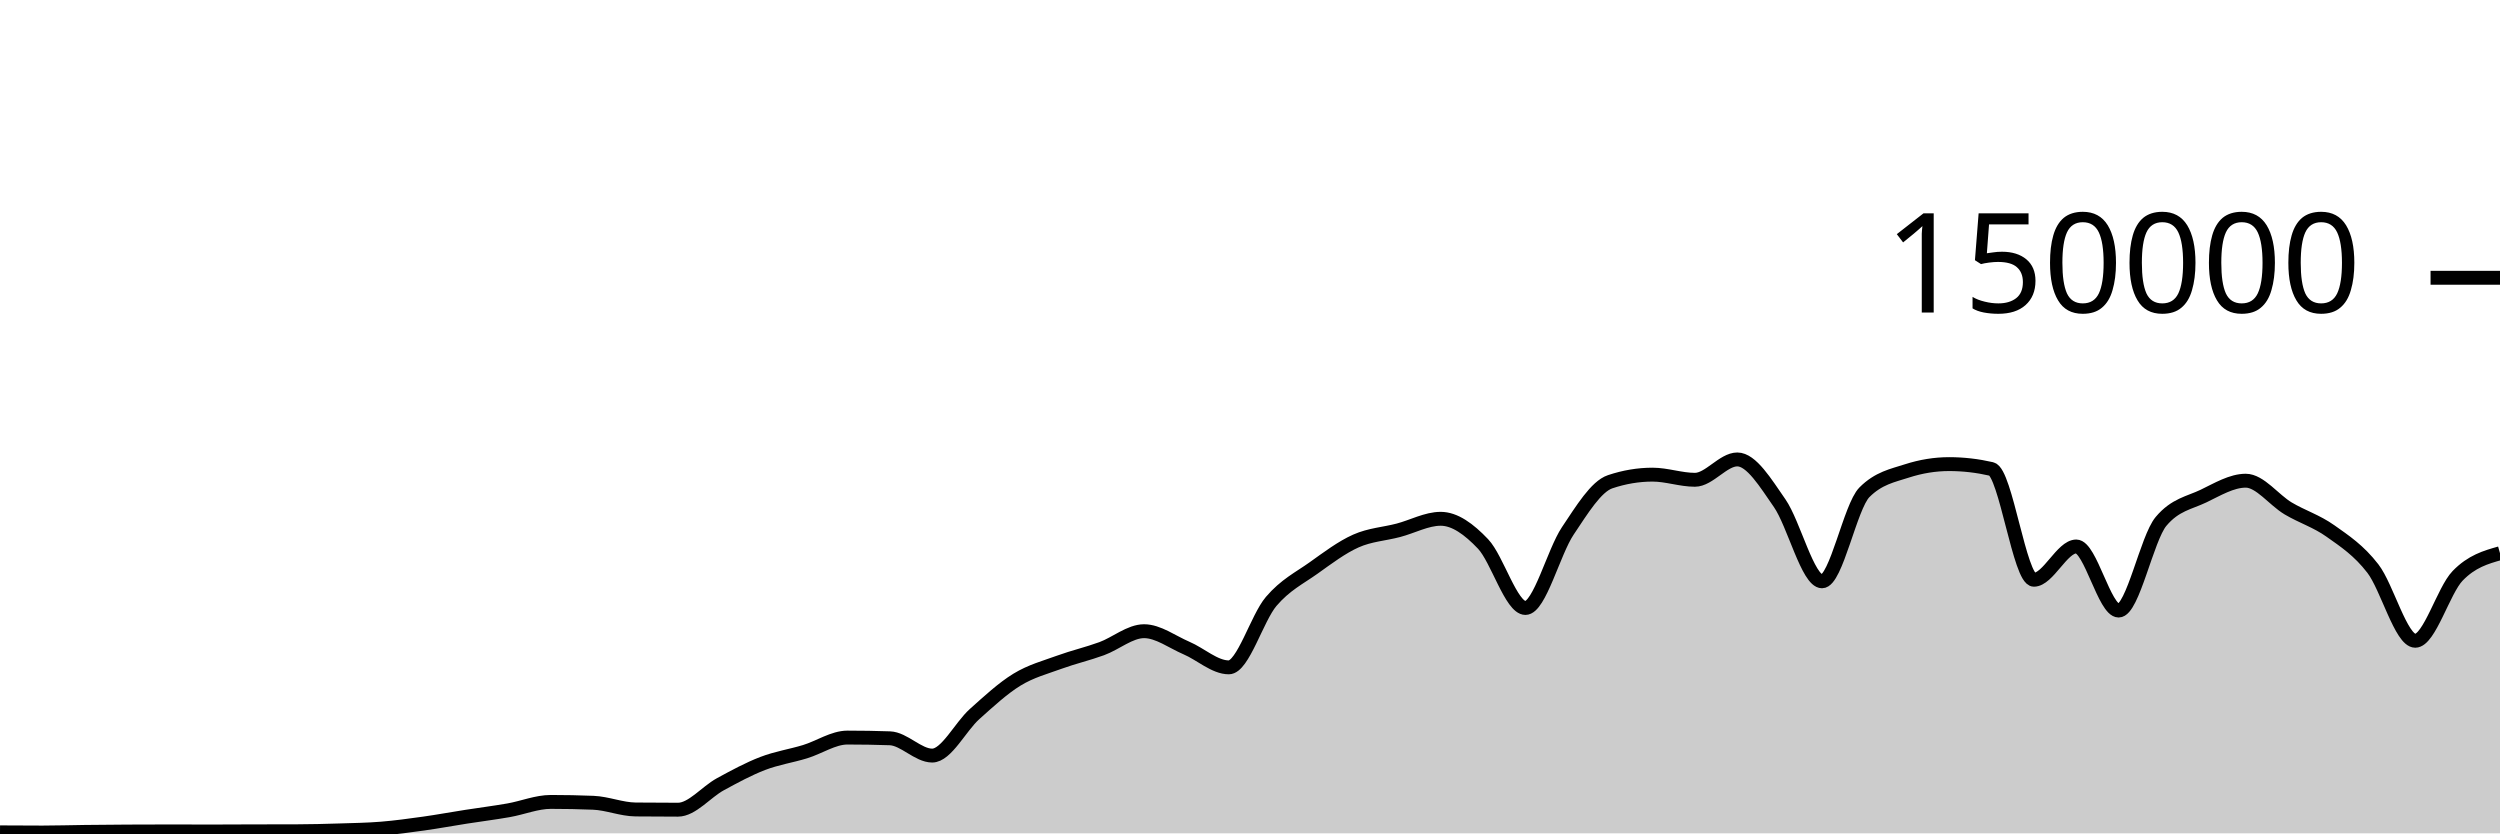
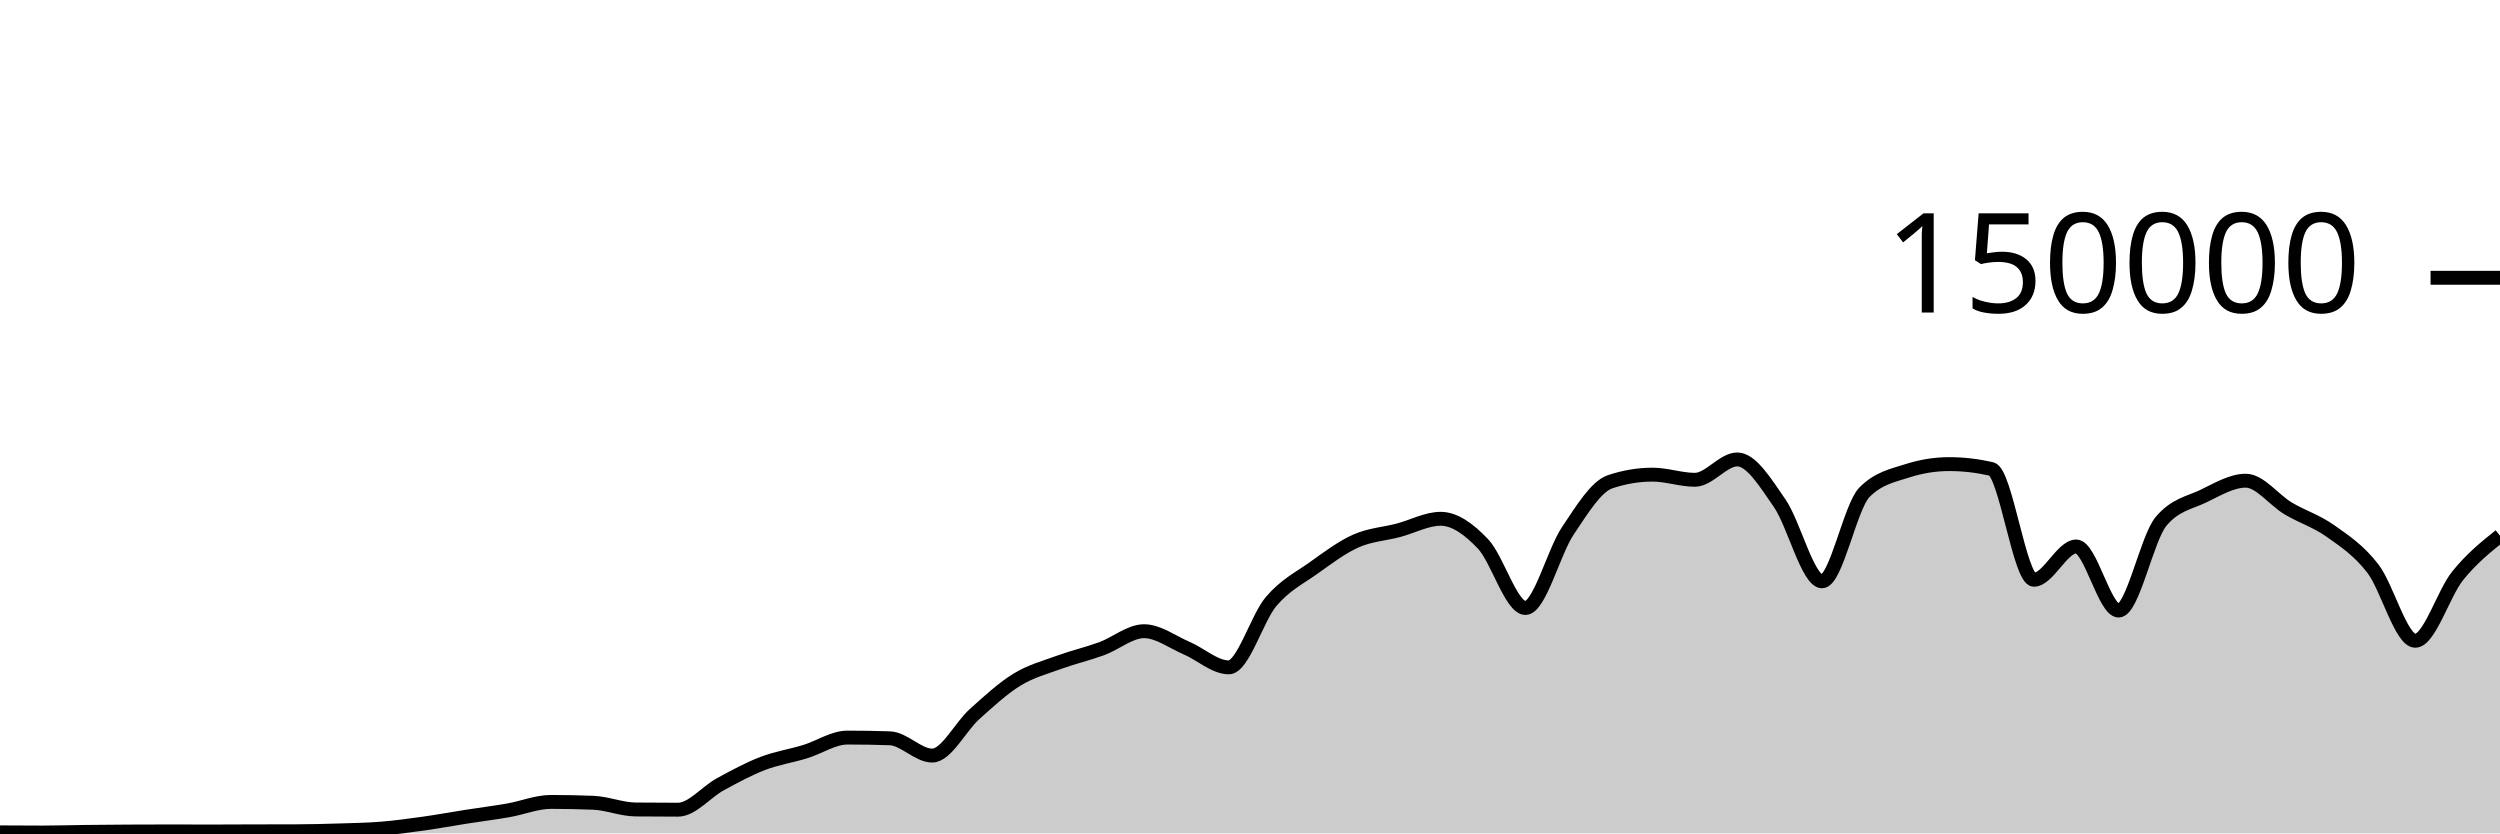
<svg xmlns="http://www.w3.org/2000/svg" viewBox="0 0 180 60">
  <g transform="translate(0,20)">
-     <path class="area" fill="rgba(0, 0, 0, 0.2)" d="M0,39.929C1.017,39.935,2.034,39.942,3.051,39.942C4.068,39.942,5.085,39.909,6.102,39.897C7.119,39.884,8.136,39.875,9.153,39.87C10.169,39.864,11.186,39.861,12.203,39.861C13.22,39.861,14.237,39.867,15.254,39.867C16.271,39.867,17.288,39.859,18.305,39.856C19.322,39.854,20.339,39.855,21.356,39.851C22.373,39.848,23.39,39.822,24.407,39.79C25.424,39.759,26.441,39.743,27.458,39.661C28.475,39.578,29.492,39.438,30.508,39.296C31.525,39.153,32.542,38.965,33.559,38.806C34.576,38.647,35.593,38.52,36.61,38.342C37.627,38.164,38.644,37.738,39.661,37.738C40.678,37.738,41.695,37.758,42.712,37.799C43.729,37.84,44.746,38.272,45.763,38.282C46.78,38.293,47.797,38.298,48.814,38.298C49.831,38.298,50.847,37.022,51.864,36.467C52.881,35.913,53.898,35.361,54.915,34.97C55.932,34.579,56.949,34.431,57.966,34.12C58.983,33.809,60,33.105,61.017,33.105C62.034,33.105,63.051,33.122,64.068,33.157C65.085,33.191,66.102,34.402,67.119,34.402C68.136,34.402,69.153,32.324,70.169,31.413C71.186,30.502,72.203,29.559,73.22,28.936C74.237,28.314,75.254,28.051,76.271,27.679C77.288,27.308,78.305,27.077,79.322,26.705C80.339,26.332,81.356,25.446,82.373,25.446C83.39,25.446,84.407,26.224,85.424,26.658C86.441,27.092,87.458,28.05,88.475,28.05C89.492,28.05,90.508,24.495,91.525,23.302C92.542,22.11,93.559,21.622,94.576,20.897C95.593,20.172,96.61,19.403,97.627,18.951C98.644,18.499,99.661,18.45,100.678,18.183C101.695,17.917,102.712,17.353,103.729,17.353C104.746,17.353,105.763,18.095,106.78,19.165C107.797,20.236,108.814,23.775,109.831,23.775C110.847,23.775,111.864,19.74,112.881,18.225C113.898,16.709,114.915,15.025,115.932,14.685C116.949,14.344,117.966,14.174,118.983,14.174C120,14.174,121.017,14.545,122.034,14.545C123.051,14.545,124.068,13.079,125.085,13.079C126.102,13.079,127.119,14.767,128.136,16.229C129.153,17.692,130.169,21.855,131.186,21.855C132.203,21.855,133.22,16.47,134.237,15.446C135.254,14.422,136.271,14.24,137.288,13.91C138.305,13.581,139.322,13.416,140.339,13.416C141.356,13.416,142.373,13.533,143.39,13.767C144.407,14.001,145.424,21.742,146.441,21.742C147.458,21.742,148.475,19.346,149.492,19.346C150.508,19.346,151.525,23.961,152.542,23.961C153.559,23.961,154.576,18.756,155.593,17.542C156.61,16.328,157.627,16.209,158.644,15.721C159.661,15.232,160.678,14.61,161.695,14.61C162.712,14.61,163.729,16.002,164.746,16.606C165.763,17.21,166.78,17.513,167.797,18.235C168.814,18.957,169.831,19.62,170.847,20.937C171.864,22.254,172.881,26.136,173.898,26.136C174.915,26.136,175.932,22.51,176.949,21.46C177.966,20.409,178.983,20.121,180,19.833L180,40C178.983,40,177.966,40,176.949,40C175.932,40,174.915,40,173.898,40C172.881,40,171.864,40,170.847,40C169.831,40,168.814,40,167.797,40C166.78,40,165.763,40,164.746,40C163.729,40,162.712,40,161.695,40C160.678,40,159.661,40,158.644,40C157.627,40,156.61,40,155.593,40C154.576,40,153.559,40,152.542,40C151.525,40,150.508,40,149.492,40C148.475,40,147.458,40,146.441,40C145.424,40,144.407,40,143.39,40C142.373,40,141.356,40,140.339,40C139.322,40,138.305,40,137.288,40C136.271,40,135.254,40,134.237,40C133.22,40,132.203,40,131.186,40C130.169,40,129.153,40,128.136,40C127.119,40,126.102,40,125.085,40C124.068,40,123.051,40,122.034,40C121.017,40,120,40,118.983,40C117.966,40,116.949,40,115.932,40C114.915,40,113.898,40,112.881,40C111.864,40,110.847,40,109.831,40C108.814,40,107.797,40,106.78,40C105.763,40,104.746,40,103.729,40C102.712,40,101.695,40,100.678,40C99.661,40,98.644,40,97.627,40C96.61,40,95.593,40,94.576,40C93.559,40,92.542,40,91.525,40C90.508,40,89.492,40,88.475,40C87.458,40,86.441,40,85.424,40C84.407,40,83.39,40,82.373,40C81.356,40,80.339,40,79.322,40C78.305,40,77.288,40,76.271,40C75.254,40,74.237,40,73.22,40C72.203,40,71.186,40,70.169,40C69.153,40,68.136,40,67.119,40C66.102,40,65.085,40,64.068,40C63.051,40,62.034,40,61.017,40C60,40,58.983,40,57.966,40C56.949,40,55.932,40,54.915,40C53.898,40,52.881,40,51.864,40C50.847,40,49.831,40,48.814,40C47.797,40,46.78,40,45.763,40C44.746,40,43.729,40,42.712,40C41.695,40,40.678,40,39.661,40C38.644,40,37.627,40,36.61,40C35.593,40,34.576,40,33.559,40C32.542,40,31.525,40,30.508,40C29.492,40,28.475,40,27.458,40C26.441,40,25.424,40,24.407,40C23.39,40,22.373,40,21.356,40C20.339,40,19.322,40,18.305,40C17.288,40,16.271,40,15.254,40C14.237,40,13.22,40,12.203,40C11.186,40,10.169,40,9.153,40C8.136,40,7.119,40,6.102,40C5.085,40,4.068,40,3.051,40C2.034,40,1.017,40,0,40Z" />
-     <path class="line" stroke="black" fill="none" d="M0,39.929C1.017,39.935,2.034,39.942,3.051,39.942C4.068,39.942,5.085,39.909,6.102,39.897C7.119,39.884,8.136,39.875,9.153,39.87C10.169,39.864,11.186,39.861,12.203,39.861C13.22,39.861,14.237,39.867,15.254,39.867C16.271,39.867,17.288,39.859,18.305,39.856C19.322,39.854,20.339,39.855,21.356,39.851C22.373,39.848,23.39,39.822,24.407,39.79C25.424,39.759,26.441,39.743,27.458,39.661C28.475,39.578,29.492,39.438,30.508,39.296C31.525,39.153,32.542,38.965,33.559,38.806C34.576,38.647,35.593,38.52,36.61,38.342C37.627,38.164,38.644,37.738,39.661,37.738C40.678,37.738,41.695,37.758,42.712,37.799C43.729,37.84,44.746,38.272,45.763,38.282C46.78,38.293,47.797,38.298,48.814,38.298C49.831,38.298,50.847,37.022,51.864,36.467C52.881,35.913,53.898,35.361,54.915,34.97C55.932,34.579,56.949,34.431,57.966,34.12C58.983,33.809,60,33.105,61.017,33.105C62.034,33.105,63.051,33.122,64.068,33.157C65.085,33.191,66.102,34.402,67.119,34.402C68.136,34.402,69.153,32.324,70.169,31.413C71.186,30.502,72.203,29.559,73.22,28.936C74.237,28.314,75.254,28.051,76.271,27.679C77.288,27.308,78.305,27.077,79.322,26.705C80.339,26.332,81.356,25.446,82.373,25.446C83.39,25.446,84.407,26.224,85.424,26.658C86.441,27.092,87.458,28.05,88.475,28.05C89.492,28.05,90.508,24.495,91.525,23.302C92.542,22.11,93.559,21.622,94.576,20.897C95.593,20.172,96.61,19.403,97.627,18.951C98.644,18.499,99.661,18.45,100.678,18.183C101.695,17.917,102.712,17.353,103.729,17.353C104.746,17.353,105.763,18.095,106.78,19.165C107.797,20.236,108.814,23.775,109.831,23.775C110.847,23.775,111.864,19.74,112.881,18.225C113.898,16.709,114.915,15.025,115.932,14.685C116.949,14.344,117.966,14.174,118.983,14.174C120,14.174,121.017,14.545,122.034,14.545C123.051,14.545,124.068,13.079,125.085,13.079C126.102,13.079,127.119,14.767,128.136,16.229C129.153,17.692,130.169,21.855,131.186,21.855C132.203,21.855,133.22,16.47,134.237,15.446C135.254,14.422,136.271,14.24,137.288,13.91C138.305,13.581,139.322,13.416,140.339,13.416C141.356,13.416,142.373,13.533,143.39,13.767C144.407,14.001,145.424,21.742,146.441,21.742C147.458,21.742,148.475,19.346,149.492,19.346C150.508,19.346,151.525,23.961,152.542,23.961C153.559,23.961,154.576,18.756,155.593,17.542C156.61,16.328,157.627,16.209,158.644,15.721C159.661,15.232,160.678,14.61,161.695,14.61C162.712,14.61,163.729,16.002,164.746,16.606C165.763,17.21,166.78,17.513,167.797,18.235C168.814,18.957,169.831,19.62,170.847,20.937C171.864,22.254,172.881,26.136,173.898,26.136C174.915,26.136,175.932,22.51,176.949,21.46C177.966,20.409,178.983,20.121,180,19.833" />
+     <path class="area" fill="rgba(0, 0, 0, 0.2)" d="M0,39.929C1.017,39.935,2.034,39.942,3.051,39.942C4.068,39.942,5.085,39.909,6.102,39.897C7.119,39.884,8.136,39.875,9.153,39.87C10.169,39.864,11.186,39.861,12.203,39.861C13.22,39.861,14.237,39.867,15.254,39.867C16.271,39.867,17.288,39.859,18.305,39.856C19.322,39.854,20.339,39.855,21.356,39.851C22.373,39.848,23.39,39.822,24.407,39.79C25.424,39.759,26.441,39.743,27.458,39.661C28.475,39.578,29.492,39.438,30.508,39.296C31.525,39.153,32.542,38.965,33.559,38.806C34.576,38.647,35.593,38.52,36.61,38.342C37.627,38.164,38.644,37.738,39.661,37.738C40.678,37.738,41.695,37.758,42.712,37.799C43.729,37.84,44.746,38.272,45.763,38.282C46.78,38.293,47.797,38.298,48.814,38.298C49.831,38.298,50.847,37.022,51.864,36.467C52.881,35.913,53.898,35.361,54.915,34.97C55.932,34.579,56.949,34.431,57.966,34.12C58.983,33.809,60,33.105,61.017,33.105C62.034,33.105,63.051,33.122,64.068,33.157C65.085,33.191,66.102,34.402,67.119,34.402C68.136,34.402,69.153,32.324,70.169,31.413C71.186,30.502,72.203,29.559,73.22,28.936C74.237,28.314,75.254,28.051,76.271,27.679C77.288,27.308,78.305,27.077,79.322,26.705C80.339,26.332,81.356,25.446,82.373,25.446C83.39,25.446,84.407,26.224,85.424,26.658C86.441,27.092,87.458,28.05,88.475,28.05C89.492,28.05,90.508,24.495,91.525,23.302C92.542,22.11,93.559,21.622,94.576,20.897C95.593,20.172,96.61,19.403,97.627,18.951C98.644,18.499,99.661,18.45,100.678,18.183C101.695,17.917,102.712,17.353,103.729,17.353C104.746,17.353,105.763,18.095,106.78,19.165C107.797,20.236,108.814,23.775,109.831,23.775C110.847,23.775,111.864,19.74,112.881,18.225C113.898,16.709,114.915,15.025,115.932,14.685C116.949,14.344,117.966,14.174,118.983,14.174C120,14.174,121.017,14.545,122.034,14.545C123.051,14.545,124.068,13.079,125.085,13.079C126.102,13.079,127.119,14.767,128.136,16.229C129.153,17.692,130.169,21.855,131.186,21.855C132.203,21.855,133.22,16.47,134.237,15.446C135.254,14.422,136.271,14.24,137.288,13.91C138.305,13.581,139.322,13.416,140.339,13.416C141.356,13.416,142.373,13.533,143.39,13.767C144.407,14.001,145.424,21.742,146.441,21.742C147.458,21.742,148.475,19.346,149.492,19.346C150.508,19.346,151.525,23.961,152.542,23.961C153.559,23.961,154.576,18.756,155.593,17.542C156.61,16.328,157.627,16.209,158.644,15.721C159.661,15.232,160.678,14.61,161.695,14.61C162.712,14.61,163.729,16.002,164.746,16.606C165.763,17.21,166.78,17.513,167.797,18.235C168.814,18.957,169.831,19.62,170.847,20.937C171.864,22.254,172.881,26.136,173.898,26.136C174.915,26.136,175.932,22.721,176.949,21.46C177.966,20.199,178.983,19.385,180,18.571L180,40C178.983,40,177.966,40,176.949,40C175.932,40,174.915,40,173.898,40C172.881,40,171.864,40,170.847,40C169.831,40,168.814,40,167.797,40C166.78,40,165.763,40,164.746,40C163.729,40,162.712,40,161.695,40C160.678,40,159.661,40,158.644,40C157.627,40,156.61,40,155.593,40C154.576,40,153.559,40,152.542,40C151.525,40,150.508,40,149.492,40C148.475,40,147.458,40,146.441,40C145.424,40,144.407,40,143.39,40C142.373,40,141.356,40,140.339,40C139.322,40,138.305,40,137.288,40C136.271,40,135.254,40,134.237,40C133.22,40,132.203,40,131.186,40C130.169,40,129.153,40,128.136,40C127.119,40,126.102,40,125.085,40C124.068,40,123.051,40,122.034,40C121.017,40,120,40,118.983,40C117.966,40,116.949,40,115.932,40C114.915,40,113.898,40,112.881,40C111.864,40,110.847,40,109.831,40C108.814,40,107.797,40,106.78,40C105.763,40,104.746,40,103.729,40C102.712,40,101.695,40,100.678,40C99.661,40,98.644,40,97.627,40C96.61,40,95.593,40,94.576,40C93.559,40,92.542,40,91.525,40C90.508,40,89.492,40,88.475,40C87.458,40,86.441,40,85.424,40C84.407,40,83.39,40,82.373,40C81.356,40,80.339,40,79.322,40C78.305,40,77.288,40,76.271,40C75.254,40,74.237,40,73.22,40C72.203,40,71.186,40,70.169,40C69.153,40,68.136,40,67.119,40C66.102,40,65.085,40,64.068,40C63.051,40,62.034,40,61.017,40C60,40,58.983,40,57.966,40C56.949,40,55.932,40,54.915,40C53.898,40,52.881,40,51.864,40C50.847,40,49.831,40,48.814,40C47.797,40,46.78,40,45.763,40C44.746,40,43.729,40,42.712,40C41.695,40,40.678,40,39.661,40C38.644,40,37.627,40,36.61,40C35.593,40,34.576,40,33.559,40C32.542,40,31.525,40,30.508,40C29.492,40,28.475,40,27.458,40C26.441,40,25.424,40,24.407,40C23.39,40,22.373,40,21.356,40C20.339,40,19.322,40,18.305,40C17.288,40,16.271,40,15.254,40C14.237,40,13.22,40,12.203,40C11.186,40,10.169,40,9.153,40C8.136,40,7.119,40,6.102,40C5.085,40,4.068,40,3.051,40C2.034,40,1.017,40,0,40Z" />
+     <path class="line" stroke="black" fill="none" d="M0,39.929C1.017,39.935,2.034,39.942,3.051,39.942C4.068,39.942,5.085,39.909,6.102,39.897C7.119,39.884,8.136,39.875,9.153,39.87C10.169,39.864,11.186,39.861,12.203,39.861C13.22,39.861,14.237,39.867,15.254,39.867C16.271,39.867,17.288,39.859,18.305,39.856C19.322,39.854,20.339,39.855,21.356,39.851C22.373,39.848,23.39,39.822,24.407,39.79C25.424,39.759,26.441,39.743,27.458,39.661C28.475,39.578,29.492,39.438,30.508,39.296C31.525,39.153,32.542,38.965,33.559,38.806C34.576,38.647,35.593,38.52,36.61,38.342C37.627,38.164,38.644,37.738,39.661,37.738C40.678,37.738,41.695,37.758,42.712,37.799C43.729,37.84,44.746,38.272,45.763,38.282C46.78,38.293,47.797,38.298,48.814,38.298C49.831,38.298,50.847,37.022,51.864,36.467C52.881,35.913,53.898,35.361,54.915,34.97C55.932,34.579,56.949,34.431,57.966,34.12C58.983,33.809,60,33.105,61.017,33.105C62.034,33.105,63.051,33.122,64.068,33.157C65.085,33.191,66.102,34.402,67.119,34.402C68.136,34.402,69.153,32.324,70.169,31.413C71.186,30.502,72.203,29.559,73.22,28.936C74.237,28.314,75.254,28.051,76.271,27.679C77.288,27.308,78.305,27.077,79.322,26.705C80.339,26.332,81.356,25.446,82.373,25.446C83.39,25.446,84.407,26.224,85.424,26.658C86.441,27.092,87.458,28.05,88.475,28.05C89.492,28.05,90.508,24.495,91.525,23.302C92.542,22.11,93.559,21.622,94.576,20.897C95.593,20.172,96.61,19.403,97.627,18.951C98.644,18.499,99.661,18.45,100.678,18.183C101.695,17.917,102.712,17.353,103.729,17.353C104.746,17.353,105.763,18.095,106.78,19.165C107.797,20.236,108.814,23.775,109.831,23.775C110.847,23.775,111.864,19.74,112.881,18.225C113.898,16.709,114.915,15.025,115.932,14.685C116.949,14.344,117.966,14.174,118.983,14.174C120,14.174,121.017,14.545,122.034,14.545C123.051,14.545,124.068,13.079,125.085,13.079C126.102,13.079,127.119,14.767,128.136,16.229C129.153,17.692,130.169,21.855,131.186,21.855C132.203,21.855,133.22,16.47,134.237,15.446C135.254,14.422,136.271,14.24,137.288,13.91C138.305,13.581,139.322,13.416,140.339,13.416C141.356,13.416,142.373,13.533,143.39,13.767C144.407,14.001,145.424,21.742,146.441,21.742C147.458,21.742,148.475,19.346,149.492,19.346C150.508,19.346,151.525,23.961,152.542,23.961C153.559,23.961,154.576,18.756,155.593,17.542C156.61,16.328,157.627,16.209,158.644,15.721C159.661,15.232,160.678,14.61,161.695,14.61C162.712,14.61,163.729,16.002,164.746,16.606C165.763,17.21,166.78,17.513,167.797,18.235C168.814,18.957,169.831,19.62,170.847,20.937C171.864,22.254,172.881,26.136,173.898,26.136C174.915,26.136,175.932,22.721,176.949,21.46C177.966,20.199,178.983,19.385,180,18.571" />
    <path class="axis-ceiling" stroke-width="1" stroke="black" fill="none" d="M175,0L180,0" />
    <text class="axis-ceiling-label" font-family="sans-serif" text-anchor="end" font-size="10px" x="170" y="2.5">150000</text>
  </g>
</svg>
